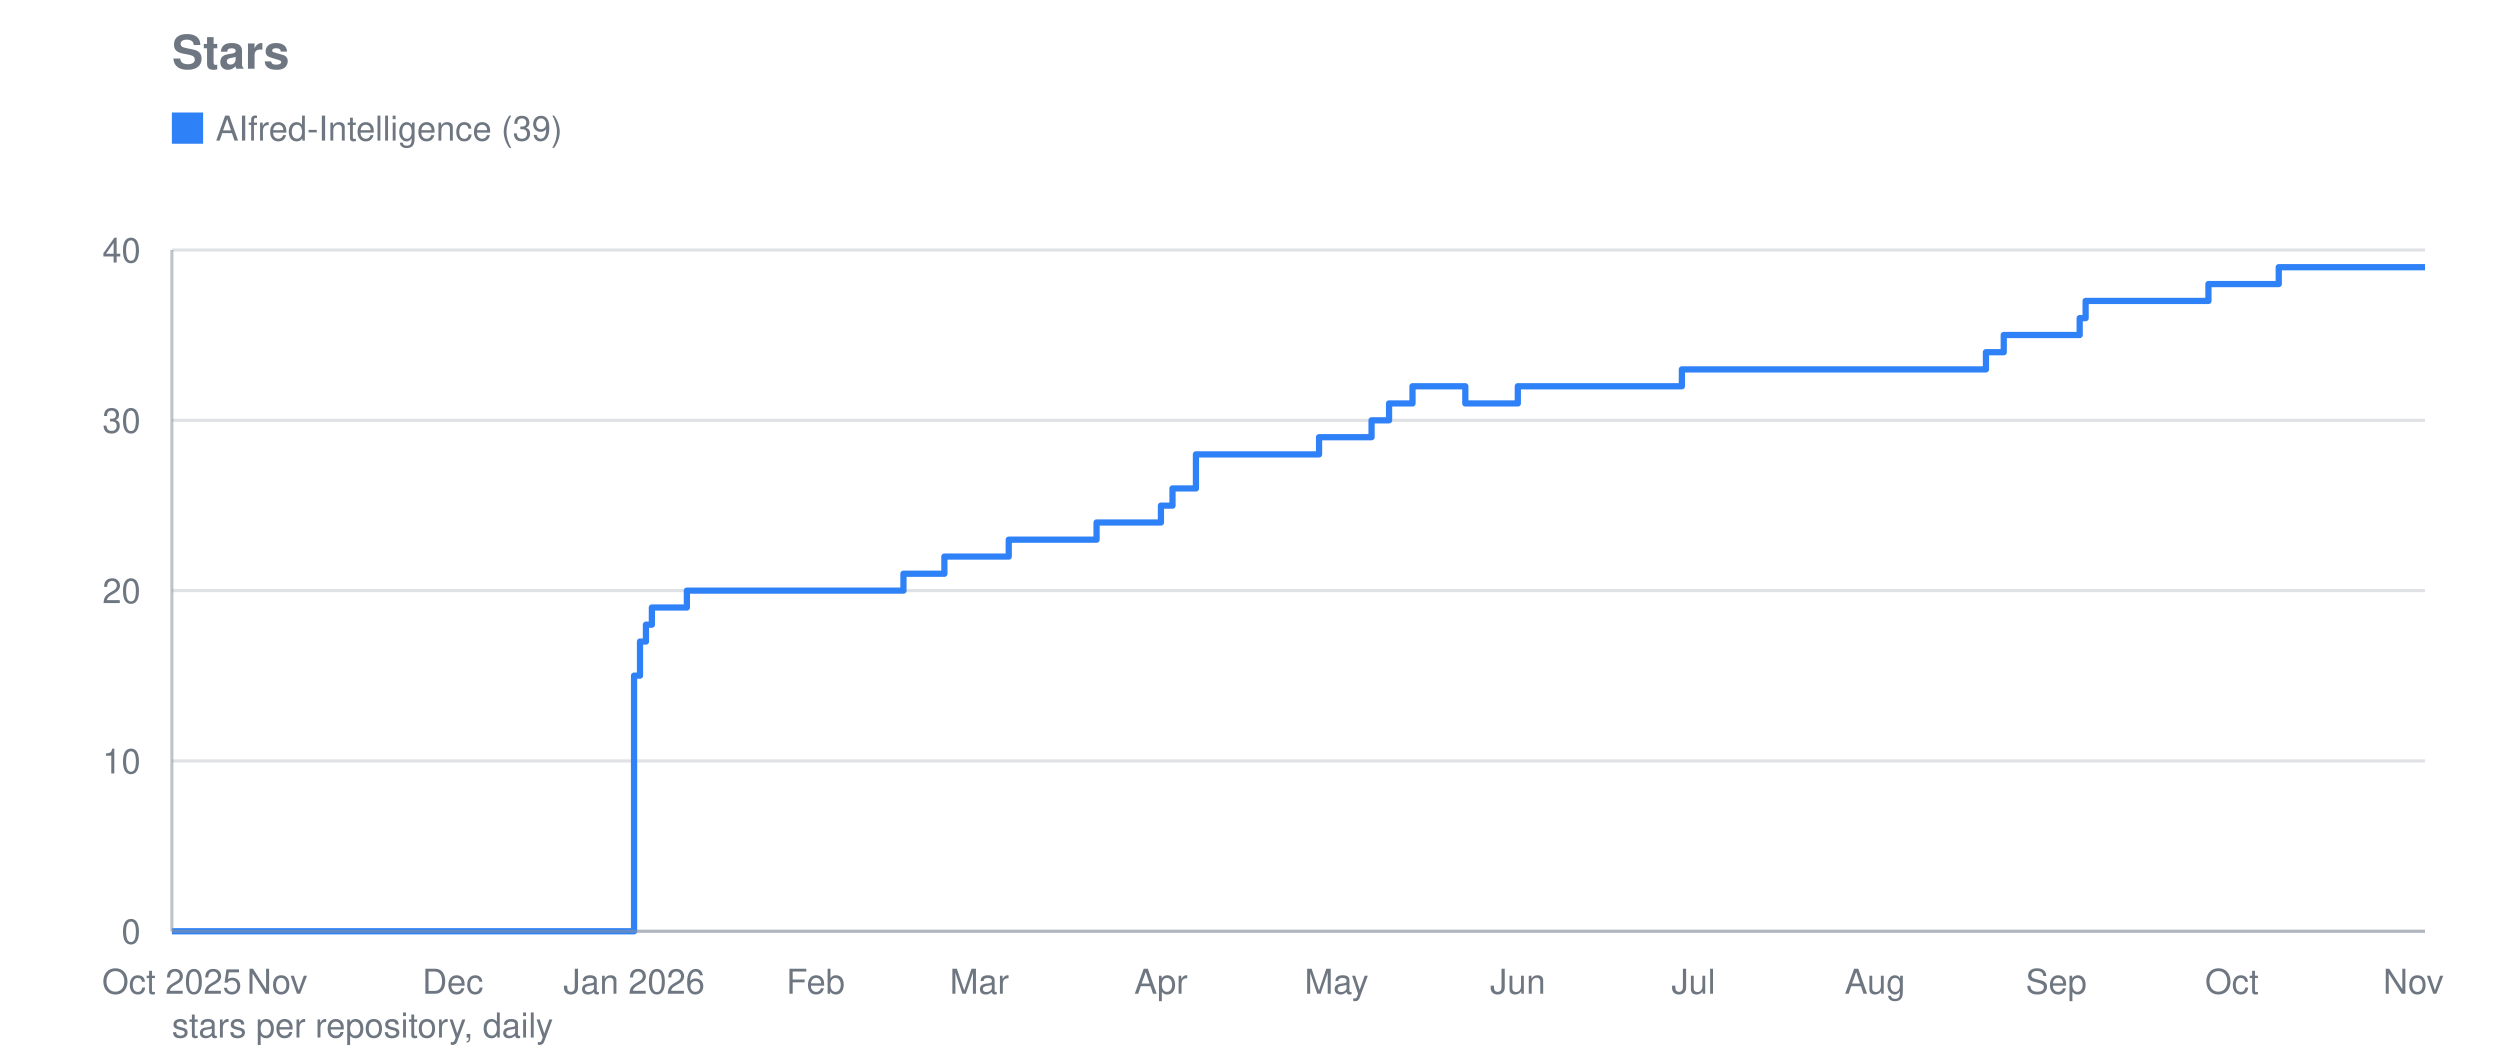
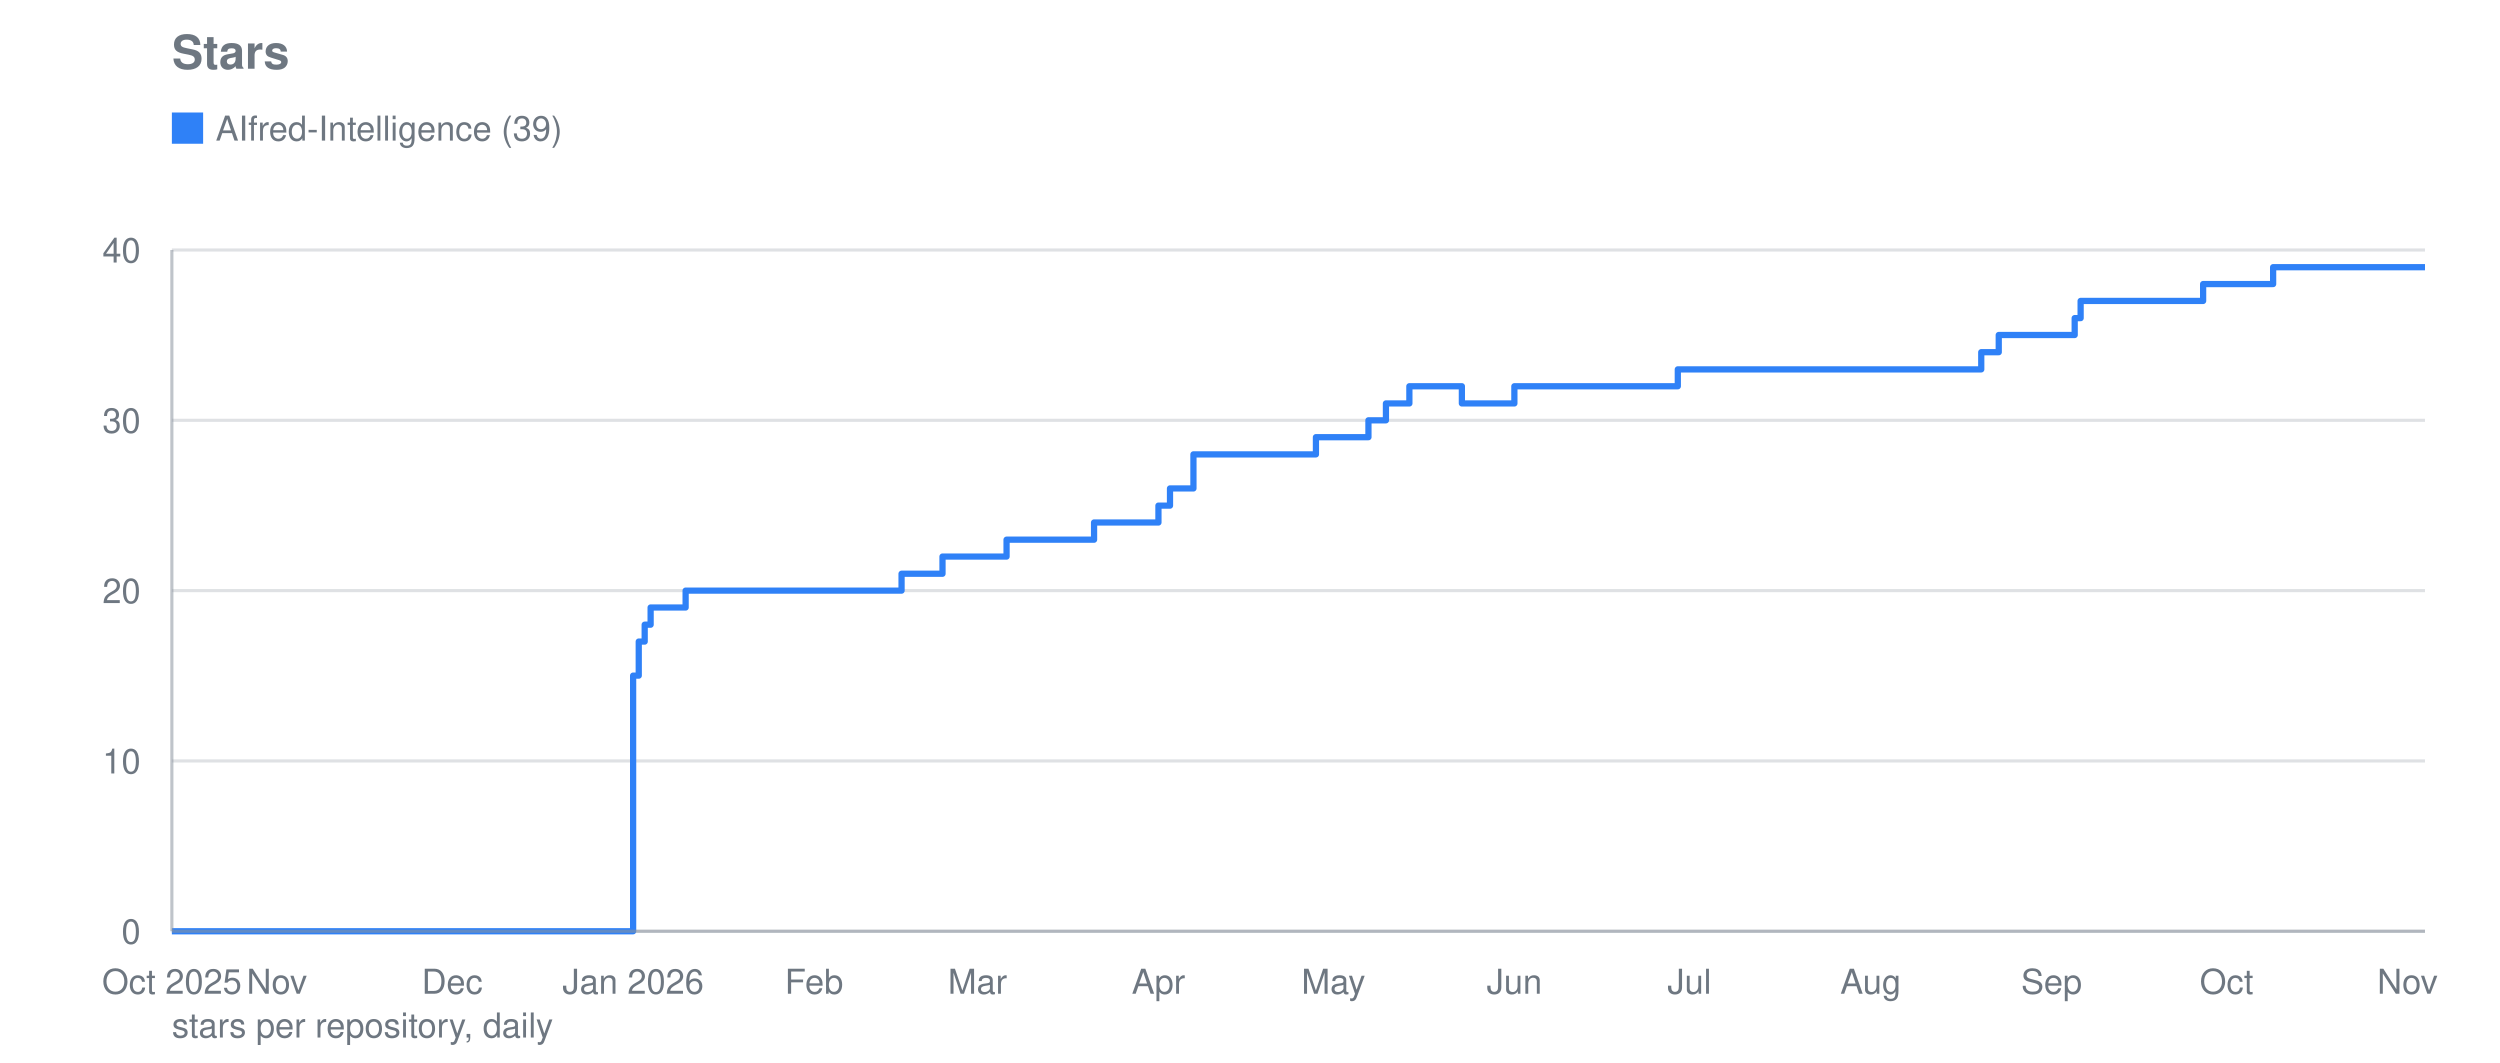
<svg xmlns="http://www.w3.org/2000/svg" viewBox="0 0 800 340" width="800" height="340" role="img" aria-label="Stars">
  <text font-family="system-ui, -apple-system, Segoe UI, Helvetica, Arial, sans-serif" font-size="15" font-weight="600" fill="#6e7781" x="55" y="22">Stars</text>
  <line stroke="#8b949e" stroke-width="1" opacity="0.28" x1="55" y1="298.0" x2="776" y2="298.0" />
  <text font-family="system-ui, -apple-system, Segoe UI, Helvetica, Arial, sans-serif" font-size="11" fill="#6e7781" x="45" y="302.0" text-anchor="end">0</text>
  <line stroke="#8b949e" stroke-width="1" opacity="0.28" x1="55" y1="243.5" x2="776" y2="243.5" />
  <text font-family="system-ui, -apple-system, Segoe UI, Helvetica, Arial, sans-serif" font-size="11" fill="#6e7781" x="45" y="247.5" text-anchor="end">10</text>
  <line stroke="#8b949e" stroke-width="1" opacity="0.28" x1="55" y1="189.0" x2="776" y2="189.0" />
  <text font-family="system-ui, -apple-system, Segoe UI, Helvetica, Arial, sans-serif" font-size="11" fill="#6e7781" x="45" y="193.0" text-anchor="end">20</text>
  <line stroke="#8b949e" stroke-width="1" opacity="0.28" x1="55" y1="134.5" x2="776" y2="134.5" />
  <text font-family="system-ui, -apple-system, Segoe UI, Helvetica, Arial, sans-serif" font-size="11" fill="#6e7781" x="45" y="138.5" text-anchor="end">30</text>
  <line stroke="#8b949e" stroke-width="1" opacity="0.28" x1="55" y1="80.0" x2="776" y2="80.0" />
  <text font-family="system-ui, -apple-system, Segoe UI, Helvetica, Arial, sans-serif" font-size="11" fill="#6e7781" x="45" y="84.0" text-anchor="end">40</text>
  <text font-family="system-ui, -apple-system, Segoe UI, Helvetica, Arial, sans-serif" font-size="11" fill="#6e7781" x="55.0" y="318" text-anchor="middle">Oct 2025</text>
-   <text font-family="system-ui, -apple-system, Segoe UI, Helvetica, Arial, sans-serif" font-size="11" fill="#6e7781" x="88.7" y="318" text-anchor="middle">Nov</text>
-   <text font-family="system-ui, -apple-system, Segoe UI, Helvetica, Arial, sans-serif" font-size="11" fill="#6e7781" x="144.9" y="318" text-anchor="middle">Dec</text>
-   <text font-family="system-ui, -apple-system, Segoe UI, Helvetica, Arial, sans-serif" font-size="11" fill="#6e7781" x="202.9" y="318" text-anchor="middle">Jan 2026</text>
-   <text font-family="system-ui, -apple-system, Segoe UI, Helvetica, Arial, sans-serif" font-size="11" fill="#6e7781" x="261.0" y="318" text-anchor="middle">Feb</text>
-   <text font-family="system-ui, -apple-system, Segoe UI, Helvetica, Arial, sans-serif" font-size="11" fill="#6e7781" x="313.4" y="318" text-anchor="middle">Mar</text>
-   <text font-family="system-ui, -apple-system, Segoe UI, Helvetica, Arial, sans-serif" font-size="11" fill="#6e7781" x="371.5" y="318" text-anchor="middle">Apr</text>
-   <text font-family="system-ui, -apple-system, Segoe UI, Helvetica, Arial, sans-serif" font-size="11" fill="#6e7781" x="427.7" y="318" text-anchor="middle">May</text>
-   <text font-family="system-ui, -apple-system, Segoe UI, Helvetica, Arial, sans-serif" font-size="11" fill="#6e7781" x="485.7" y="318" text-anchor="middle">Jun</text>
-   <text font-family="system-ui, -apple-system, Segoe UI, Helvetica, Arial, sans-serif" font-size="11" fill="#6e7781" x="541.9" y="318" text-anchor="middle">Jul</text>
-   <text font-family="system-ui, -apple-system, Segoe UI, Helvetica, Arial, sans-serif" font-size="11" fill="#6e7781" x="600.0" y="318" text-anchor="middle">Aug</text>
-   <text font-family="system-ui, -apple-system, Segoe UI, Helvetica, Arial, sans-serif" font-size="11" fill="#6e7781" x="658.0" y="318" text-anchor="middle">Sep</text>
-   <text font-family="system-ui, -apple-system, Segoe UI, Helvetica, Arial, sans-serif" font-size="11" fill="#6e7781" x="714.2" y="318" text-anchor="middle">Oct</text>
-   <text font-family="system-ui, -apple-system, Segoe UI, Helvetica, Arial, sans-serif" font-size="11" fill="#6e7781" x="772.3" y="318" text-anchor="middle">Nov</text>
-   <polyline fill="none" stroke="#2f81f7" stroke-width="2" stroke-linejoin="round" points="55.0,298.0 202.9,298.0 202.9,216.2 204.8,216.2 204.8,205.3 206.7,205.3 206.7,199.9 208.6,199.9 208.6,194.4 219.8,194.4 219.8,189.0 289.1,189.0 289.1,183.6 302.2,183.6 302.2,178.1 304.1,178.1 304.1,178.1 305.9,178.1 305.9,178.1 307.8,178.1 307.8,178.1 309.7,178.1 309.7,178.1 311.6,178.1 311.6,178.1 313.4,178.1 313.4,178.1 315.3,178.1 315.3,178.1 317.2,178.1 317.2,178.1 319.1,178.1 319.1,178.1 320.9,178.1 320.9,178.1 322.8,178.1 322.8,172.7 324.7,172.7 324.7,172.7 326.5,172.7 326.5,172.7 328.4,172.7 328.4,172.7 330.3,172.7 330.3,172.7 332.2,172.7 332.2,172.7 334.0,172.7 334.0,172.7 335.9,172.7 335.9,172.7 337.8,172.7 337.8,172.7 339.7,172.7 339.7,172.7 341.5,172.7 341.5,172.7 343.4,172.7 343.4,172.7 345.3,172.7 345.3,172.7 347.1,172.7 347.1,172.7 349.0,172.7 349.0,172.7 350.9,172.7 350.9,167.2 352.8,167.2 352.8,167.2 354.6,167.2 354.6,167.2 356.5,167.2 356.5,167.2 358.4,167.2 358.4,167.2 360.3,167.2 360.3,167.2 362.1,167.2 362.1,167.2 364.0,167.2 364.0,167.2 365.9,167.2 365.9,167.2 371.5,167.2 371.5,161.8 373.4,161.8 373.4,161.8 375.2,161.8 375.2,156.3 377.1,156.3 377.1,156.3 379.0,156.3 379.0,156.3 382.7,156.3 382.7,145.4 384.6,145.4 384.6,145.4 386.5,145.4 386.5,145.4 388.3,145.4 388.3,145.4 390.2,145.4 390.2,145.4 392.1,145.4 392.1,145.4 394.0,145.4 394.0,145.4 395.8,145.4 395.8,145.4 397.7,145.4 397.7,145.4 399.6,145.4 399.6,145.4 401.5,145.4 401.5,145.4 403.3,145.4 403.3,145.4 405.2,145.4 405.2,145.4 407.1,145.4 407.1,145.4 408.9,145.4 408.9,145.4 410.8,145.4 410.8,145.4 412.7,145.4 412.7,145.4 414.6,145.4 414.6,145.4 416.4,145.4 416.4,145.4 418.3,145.4 418.3,145.4 420.2,145.4 420.2,145.4 422.1,145.4 422.1,139.9 423.9,139.9 423.9,139.9 425.8,139.9 425.8,139.9 427.7,139.9 427.7,139.9 429.5,139.9 429.5,139.9 431.4,139.9 431.4,139.9 433.3,139.9 433.3,139.9 435.2,139.9 435.2,139.9 437.0,139.9 437.0,139.9 438.9,139.9 438.9,134.5 440.8,134.5 440.8,134.5 442.7,134.5 442.7,134.5 444.5,134.5 444.5,129.1 446.4,129.1 446.4,129.1 448.3,129.1 448.3,129.1 450.1,129.1 450.1,129.1 452.0,129.1 452.0,123.6 453.9,123.6 453.9,123.6 455.8,123.6 455.8,123.6 457.6,123.6 457.6,123.6 459.5,123.6 459.5,123.6 461.4,123.6 461.4,123.6 463.3,123.6 463.3,123.6 465.1,123.6 465.1,123.6 467.0,123.6 467.0,123.6 468.9,123.6 468.9,129.1 470.7,129.1 470.7,129.1 472.6,129.1 472.6,129.1 474.5,129.1 474.5,129.1 476.4,129.1 476.4,129.1 478.2,129.1 478.2,129.1 480.1,129.1 480.1,129.1 482.0,129.1 482.0,129.1 483.9,129.1 483.9,129.1 485.7,129.1 485.7,123.6 487.6,123.6 487.6,123.6 489.5,123.6 489.5,123.6 491.3,123.6 491.3,123.6 493.2,123.6 493.2,123.6 495.1,123.6 495.1,123.6 497.0,123.6 497.0,123.6 498.8,123.6 498.8,123.6 500.7,123.6 500.7,123.6 502.6,123.6 502.6,123.6 504.5,123.6 504.5,123.6 506.3,123.6 506.3,123.6 508.2,123.6 508.2,123.6 510.1,123.6 510.1,123.6 511.9,123.6 511.9,123.6 513.8,123.6 513.8,123.6 515.7,123.6 515.7,123.6 517.6,123.6 517.6,123.6 519.4,123.6 519.4,123.6 521.3,123.6 521.3,123.6 523.2,123.6 523.2,123.6 525.1,123.6 525.1,123.6 526.9,123.6 526.9,123.6 528.8,123.6 528.8,123.6 530.7,123.6 530.7,123.6 532.5,123.6 532.5,123.6 534.4,123.6 534.4,123.6 536.3,123.6 536.3,123.6 538.2,123.6 538.2,118.2 540.0,118.2 540.0,118.2 541.9,118.2 541.9,118.2 543.8,118.2 543.8,118.2 545.7,118.2 545.7,118.2 547.5,118.2 547.5,118.2 549.4,118.2 549.4,118.2 551.3,118.2 551.3,118.2 553.1,118.2 553.1,118.2 555.0,118.2 555.0,118.2 556.9,118.2 556.9,118.2 558.8,118.2 558.8,118.2 560.6,118.2 560.6,118.2 562.5,118.2 562.5,118.2 564.4,118.2 564.4,118.2 566.3,118.2 566.3,118.2 568.1,118.2 568.1,118.2 570.0,118.2 570.0,118.2 571.9,118.2 571.9,118.2 573.7,118.2 573.7,118.2 575.6,118.2 575.6,118.2 577.5,118.2 577.5,118.2 579.4,118.2 579.4,118.2 581.2,118.2 581.2,118.2 583.1,118.2 583.1,118.2 585.0,118.2 585.0,118.2 586.9,118.2 586.9,118.2 588.7,118.2 588.7,118.2 590.6,118.2 590.6,118.2 592.5,118.2 592.5,118.2 594.3,118.2 594.3,118.2 596.2,118.2 596.2,118.2 598.1,118.2 598.1,118.2 600.0,118.2 600.0,118.2 601.8,118.2 601.8,118.2 603.7,118.2 603.7,118.2 605.6,118.2 605.6,118.2 607.5,118.2 607.5,118.2 609.3,118.2 609.3,118.2 611.2,118.2 611.2,118.2 613.1,118.2 613.1,118.2 614.9,118.2 614.9,118.2 616.8,118.2 616.8,118.2 618.7,118.2 618.7,118.2 620.6,118.2 620.6,118.2 622.4,118.2 622.4,118.2 624.3,118.2 624.3,118.2 626.2,118.2 626.2,118.2 628.1,118.2 628.1,118.2 629.9,118.2 629.9,118.2 631.8,118.2 631.8,118.2 633.7,118.2 633.7,118.2 635.5,118.2 635.5,112.7 637.4,112.7 637.4,112.7 639.3,112.7 639.3,112.7 641.2,112.7 641.2,107.2 643.0,107.2 643.0,107.2 644.9,107.2 644.9,107.2 646.8,107.2 646.8,107.2 648.7,107.2 648.7,107.2 650.5,107.2 650.5,107.2 652.4,107.2 652.4,107.2 654.3,107.2 654.3,107.2 656.1,107.2 656.1,107.2 658.0,107.2 658.0,107.2 659.9,107.2 659.9,107.2 661.8,107.2 661.8,107.2 663.6,107.2 663.6,107.2 665.5,107.2 665.5,101.8 667.4,101.8 667.4,96.3 669.3,96.3 669.3,96.3 671.1,96.3 671.1,96.3 673.0,96.3 673.0,96.3 674.9,96.3 674.9,96.3 676.7,96.3 676.7,96.3 678.6,96.3 678.6,96.3 680.5,96.3 680.5,96.3 682.4,96.3 682.4,96.3 684.2,96.3 684.2,96.3 686.1,96.3 686.1,96.3 688.0,96.3 688.0,96.3 689.9,96.3 689.9,96.3 691.7,96.3 691.7,96.3 693.6,96.3 693.6,96.3 695.5,96.3 695.5,96.3 697.3,96.3 697.3,96.3 699.2,96.3 699.2,96.3 701.1,96.3 701.1,96.3 703.0,96.3 703.0,96.3 704.8,96.3 704.8,96.3 706.7,96.3 706.7,90.9 708.6,90.9 708.6,90.9 710.5,90.9 710.5,90.9 712.3,90.9 712.3,90.9 714.2,90.9 714.2,90.9 716.1,90.9 716.1,90.9 717.9,90.9 717.9,90.9 719.8,90.9 719.8,90.9 721.7,90.9 721.7,90.9 723.6,90.9 723.6,90.9 725.4,90.9 725.4,90.9 727.3,90.9 727.3,90.9 729.2,90.9 729.2,85.5 731.1,85.5 731.1,85.5 732.9,85.5 732.9,85.5 734.8,85.5 734.8,85.5 736.7,85.5 736.7,85.5 738.5,85.5 738.5,85.5 740.4,85.5 740.4,85.5 742.3,85.5 742.3,85.5 744.2,85.5 744.2,85.5 746.0,85.5 746.0,85.5 747.9,85.5 747.9,85.5 749.8,85.5 749.8,85.5 751.7,85.5 751.7,85.5 753.5,85.5 753.5,85.5 755.4,85.5 755.4,85.5 757.3,85.5 757.3,85.5 759.1,85.5 759.1,85.5 761.0,85.5 761.0,85.5 762.9,85.5 762.9,85.5 764.8,85.5 764.8,85.5 766.6,85.5 766.6,85.5 768.5,85.5 768.5,85.5 770.4,85.5 770.4,85.5 772.3,85.5 772.3,85.5 774.1,85.5 774.1,85.5 776.0,85.5 776.0,85.5" />
+   <text font-family="system-ui, -apple-system, Segoe UI, Helvetica, Arial, sans-serif" font-size="11" fill="#6e7781" x="88.6" y="318" text-anchor="middle">Nov</text>
+   <text font-family="system-ui, -apple-system, Segoe UI, Helvetica, Arial, sans-serif" font-size="11" fill="#6e7781" x="144.7" y="318" text-anchor="middle">Dec</text>
+   <text font-family="system-ui, -apple-system, Segoe UI, Helvetica, Arial, sans-serif" font-size="11" fill="#6e7781" x="202.6" y="318" text-anchor="middle">Jan 2026</text>
+   <text font-family="system-ui, -apple-system, Segoe UI, Helvetica, Arial, sans-serif" font-size="11" fill="#6e7781" x="260.5" y="318" text-anchor="middle">Feb</text>
+   <text font-family="system-ui, -apple-system, Segoe UI, Helvetica, Arial, sans-serif" font-size="11" fill="#6e7781" x="312.8" y="318" text-anchor="middle">Mar</text>
+   <text font-family="system-ui, -apple-system, Segoe UI, Helvetica, Arial, sans-serif" font-size="11" fill="#6e7781" x="370.7" y="318" text-anchor="middle">Apr</text>
+   <text font-family="system-ui, -apple-system, Segoe UI, Helvetica, Arial, sans-serif" font-size="11" fill="#6e7781" x="426.7" y="318" text-anchor="middle">May</text>
+   <text font-family="system-ui, -apple-system, Segoe UI, Helvetica, Arial, sans-serif" font-size="11" fill="#6e7781" x="484.6" y="318" text-anchor="middle">Jun</text>
+   <text font-family="system-ui, -apple-system, Segoe UI, Helvetica, Arial, sans-serif" font-size="11" fill="#6e7781" x="540.6" y="318" text-anchor="middle">Jul</text>
+   <text font-family="system-ui, -apple-system, Segoe UI, Helvetica, Arial, sans-serif" font-size="11" fill="#6e7781" x="598.6" y="318" text-anchor="middle">Aug</text>
+   <text font-family="system-ui, -apple-system, Segoe UI, Helvetica, Arial, sans-serif" font-size="11" fill="#6e7781" x="656.5" y="318" text-anchor="middle">Sep</text>
+   <text font-family="system-ui, -apple-system, Segoe UI, Helvetica, Arial, sans-serif" font-size="11" fill="#6e7781" x="712.5" y="318" text-anchor="middle">Oct</text>
+   <text font-family="system-ui, -apple-system, Segoe UI, Helvetica, Arial, sans-serif" font-size="11" fill="#6e7781" x="770.4" y="318" text-anchor="middle">Nov</text>
+   <polyline fill="none" stroke="#2f81f7" stroke-width="2" stroke-linejoin="round" points="55.0,298.0 202.6,298.0 202.6,216.2 204.4,216.2 204.4,205.3 206.3,205.3 206.3,199.9 208.2,199.9 208.2,194.4 219.4,194.4 219.4,189.0 288.5,189.0 288.5,183.6 301.6,183.6 301.6,178.1 303.4,178.1 303.4,178.1 305.3,178.1 305.3,178.1 307.2,178.1 307.2,178.1 309.0,178.1 309.0,178.1 310.9,178.1 310.9,178.1 312.8,178.1 312.8,178.1 314.6,178.1 314.6,178.1 316.5,178.1 316.5,178.1 318.4,178.1 318.4,178.1 320.2,178.1 320.2,178.1 322.1,178.1 322.1,172.7 324.0,172.7 324.0,172.7 325.8,172.7 325.8,172.7 327.7,172.7 327.7,172.7 329.6,172.7 329.6,172.7 331.4,172.7 331.4,172.7 333.3,172.7 333.3,172.7 335.2,172.7 335.2,172.7 337.0,172.7 337.0,172.7 338.9,172.7 338.9,172.7 340.8,172.7 340.8,172.7 342.7,172.7 342.7,172.7 344.5,172.7 344.5,172.7 346.4,172.7 346.4,172.7 348.3,172.7 348.3,172.7 350.1,172.7 350.1,167.2 352.0,167.2 352.0,167.2 353.9,167.2 353.9,167.2 355.7,167.2 355.7,167.2 357.6,167.2 357.6,167.2 359.5,167.2 359.5,167.2 361.3,167.2 361.3,167.2 363.2,167.2 363.2,167.2 365.1,167.2 365.1,167.2 370.7,167.2 370.7,161.8 372.5,161.8 372.5,161.8 374.4,161.8 374.4,156.3 376.3,156.3 376.3,156.3 378.1,156.3 378.1,156.3 381.9,156.3 381.9,145.4 383.7,145.4 383.7,145.4 385.6,145.4 385.6,145.4 387.5,145.4 387.5,145.4 389.3,145.4 389.3,145.4 391.2,145.4 391.2,145.4 393.1,145.4 393.1,145.4 395.0,145.4 395.0,145.4 396.8,145.4 396.8,145.4 398.7,145.4 398.7,145.4 400.6,145.4 400.6,145.4 402.4,145.4 402.4,145.4 404.3,145.4 404.3,145.4 406.2,145.4 406.2,145.4 408.0,145.4 408.0,145.4 409.9,145.4 409.9,145.4 411.8,145.4 411.8,145.4 413.6,145.4 413.6,145.4 415.5,145.4 415.5,145.4 417.4,145.4 417.4,145.4 419.2,145.4 419.2,145.4 421.1,145.4 421.1,139.9 423.0,139.9 423.0,139.9 424.8,139.9 424.8,139.9 426.7,139.9 426.7,139.9 428.6,139.9 428.6,139.9 430.4,139.9 430.4,139.9 432.3,139.9 432.3,139.9 434.2,139.9 434.2,139.9 436.0,139.9 436.0,139.9 437.9,139.9 437.9,134.5 439.8,134.5 439.8,134.5 441.7,134.5 441.7,134.5 443.5,134.5 443.5,129.1 445.4,129.1 445.4,129.1 447.3,129.1 447.3,129.1 449.1,129.1 449.1,129.1 451.0,129.1 451.0,123.6 452.9,123.6 452.9,123.6 454.7,123.6 454.7,123.6 456.6,123.6 456.6,123.6 458.5,123.6 458.5,123.6 460.3,123.6 460.3,123.6 462.2,123.6 462.2,123.6 464.1,123.6 464.1,123.6 465.9,123.6 465.9,123.6 467.8,123.6 467.8,129.1 469.7,129.1 469.7,129.1 471.5,129.1 471.5,129.1 473.4,129.1 473.4,129.1 475.3,129.1 475.3,129.1 477.1,129.1 477.1,129.1 479.0,129.1 479.0,129.1 480.9,129.1 480.9,129.1 482.7,129.1 482.7,129.1 484.6,129.1 484.6,123.6 486.5,123.6 486.5,123.6 488.3,123.6 488.3,123.6 490.2,123.6 490.2,123.6 492.1,123.6 492.1,123.6 494.0,123.6 494.0,123.6 495.8,123.6 495.8,123.6 497.7,123.6 497.7,123.6 499.6,123.6 499.6,123.6 501.4,123.6 501.4,123.6 503.3,123.6 503.3,123.6 505.2,123.6 505.2,123.6 507.0,123.6 507.0,123.6 508.9,123.6 508.9,123.6 510.8,123.6 510.8,123.6 512.6,123.6 512.6,123.6 514.5,123.6 514.5,123.6 516.4,123.6 516.4,123.6 518.2,123.6 518.2,123.6 520.1,123.6 520.1,123.6 522.0,123.6 522.0,123.6 523.8,123.6 523.8,123.6 525.7,123.6 525.7,123.6 527.6,123.6 527.6,123.6 529.4,123.6 529.4,123.6 531.3,123.6 531.3,123.6 533.2,123.6 533.2,123.6 535.0,123.6 535.0,123.6 536.9,123.6 536.9,118.2 538.8,118.2 538.8,118.2 540.6,118.2 540.6,118.2 542.5,118.2 542.5,118.2 544.4,118.2 544.4,118.2 546.3,118.2 546.3,118.2 548.1,118.2 548.1,118.2 550.0,118.2 550.0,118.2 551.9,118.2 551.9,118.2 553.7,118.2 553.7,118.2 555.6,118.2 555.6,118.2 557.5,118.2 557.5,118.2 559.3,118.2 559.3,118.2 561.2,118.2 561.2,118.2 563.1,118.2 563.1,118.2 564.9,118.2 564.9,118.2 566.8,118.2 566.8,118.2 568.7,118.2 568.7,118.2 570.5,118.2 570.5,118.2 572.4,118.2 572.4,118.2 574.3,118.2 574.3,118.2 576.1,118.2 576.1,118.2 578.0,118.2 578.0,118.2 579.9,118.2 579.9,118.2 581.7,118.2 581.7,118.2 583.6,118.2 583.6,118.2 585.5,118.2 585.5,118.2 587.3,118.2 587.3,118.2 589.2,118.2 589.2,118.2 591.1,118.2 591.1,118.2 592.9,118.2 592.9,118.2 594.8,118.2 594.8,118.2 596.7,118.2 596.7,118.2 598.6,118.2 598.6,118.2 600.4,118.2 600.4,118.2 602.3,118.2 602.3,118.2 604.2,118.2 604.2,118.2 606.0,118.2 606.0,118.2 607.9,118.2 607.9,118.2 609.8,118.2 609.8,118.2 611.6,118.2 611.6,118.2 613.5,118.2 613.5,118.2 615.4,118.2 615.4,118.2 617.2,118.2 617.2,118.2 619.1,118.2 619.1,118.2 621.0,118.2 621.0,118.2 622.8,118.2 622.8,118.2 624.7,118.2 624.7,118.2 626.6,118.2 626.6,118.2 628.4,118.2 628.4,118.2 630.3,118.2 630.3,118.2 632.2,118.2 632.2,118.2 634.0,118.2 634.0,112.7 635.9,112.7 635.9,112.7 637.8,112.7 637.8,112.7 639.6,112.7 639.6,107.2 641.5,107.2 641.5,107.2 643.4,107.2 643.4,107.2 645.2,107.2 645.2,107.2 647.1,107.2 647.1,107.2 649.0,107.2 649.0,107.2 650.9,107.2 650.9,107.2 652.7,107.2 652.7,107.2 654.6,107.2 654.6,107.2 656.5,107.2 656.5,107.2 658.3,107.2 658.3,107.2 660.2,107.2 660.2,107.2 662.1,107.2 662.1,107.2 663.9,107.2 663.9,101.8 665.8,101.8 665.8,96.3 667.7,96.3 667.7,96.3 669.5,96.3 669.5,96.3 671.4,96.3 671.4,96.3 673.3,96.3 673.3,96.3 675.1,96.3 675.1,96.3 677.0,96.3 677.0,96.3 678.9,96.3 678.9,96.3 680.7,96.3 680.7,96.3 682.6,96.3 682.6,96.3 684.5,96.3 684.5,96.3 686.3,96.3 686.3,96.3 688.2,96.3 688.2,96.3 690.1,96.3 690.1,96.3 691.9,96.3 691.9,96.3 693.8,96.3 693.8,96.3 695.7,96.3 695.7,96.3 697.5,96.3 697.5,96.3 699.4,96.3 699.4,96.3 701.3,96.3 701.3,96.3 703.2,96.3 703.2,96.3 705.0,96.3 705.0,90.9 706.9,90.9 706.9,90.9 708.8,90.9 708.8,90.9 710.6,90.9 710.6,90.9 712.5,90.9 712.5,90.9 714.4,90.9 714.4,90.9 716.2,90.9 716.2,90.9 718.1,90.9 718.1,90.9 720.0,90.9 720.0,90.9 721.8,90.9 721.8,90.9 723.7,90.9 723.7,90.9 725.6,90.9 725.6,90.9 727.4,90.9 727.4,85.5 729.3,85.5 729.3,85.5 731.2,85.5 731.2,85.5 733.0,85.5 733.0,85.5 734.9,85.5 734.9,85.5 736.8,85.5 736.8,85.5 738.6,85.5 738.6,85.5 740.5,85.5 740.5,85.5 742.4,85.5 742.4,85.5 744.2,85.5 744.2,85.5 746.1,85.5 746.1,85.5 748.0,85.5 748.0,85.5 749.8,85.5 749.8,85.5 751.7,85.5 751.7,85.5 753.6,85.5 753.6,85.5 755.5,85.5 755.5,85.5 757.3,85.5 757.3,85.5 759.2,85.5 759.2,85.5 761.1,85.5 761.1,85.5 762.9,85.5 762.9,85.5 764.8,85.5 764.8,85.5 766.7,85.5 766.7,85.5 768.5,85.5 768.5,85.5 770.4,85.5 770.4,85.5 772.3,85.5 772.3,85.5 774.1,85.5 774.1,85.5 776.0,85.5 776.0,85.5" />
  <rect fill="#2f81f7" x="55" y="36" width="10" height="10" />
  <text font-family="system-ui, -apple-system, Segoe UI, Helvetica, Arial, sans-serif" font-size="11" fill="#6e7781" x="69" y="45">AIfred-Intelligence (39)</text>
  <line stroke="#8b949e" stroke-width="1" opacity="0.55" x1="55" y1="80" x2="55" y2="298" />
  <line stroke="#8b949e" stroke-width="1" opacity="0.55" x1="55" y1="298" x2="776" y2="298" />
  <text font-family="system-ui, -apple-system, Segoe UI, Helvetica, Arial, sans-serif" font-size="11" fill="#6e7781" x="55" y="332">stars per repository, daily</text>
</svg>
